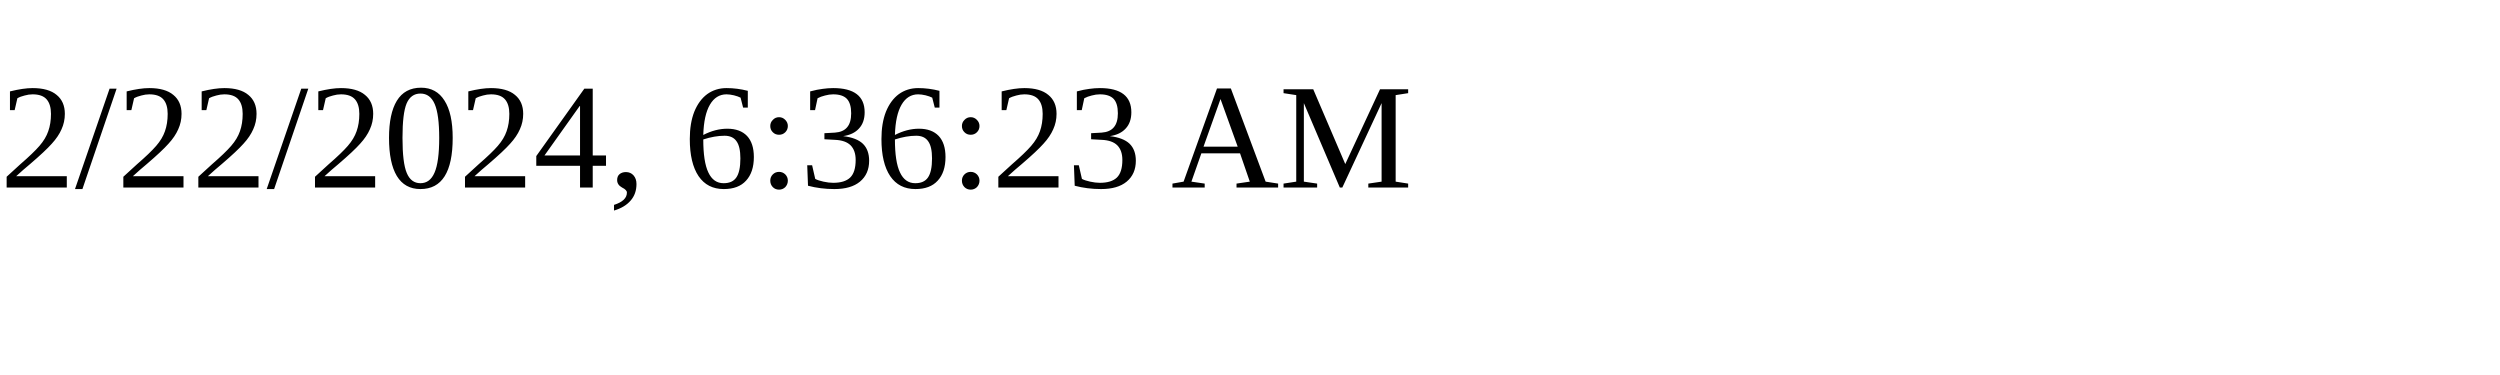
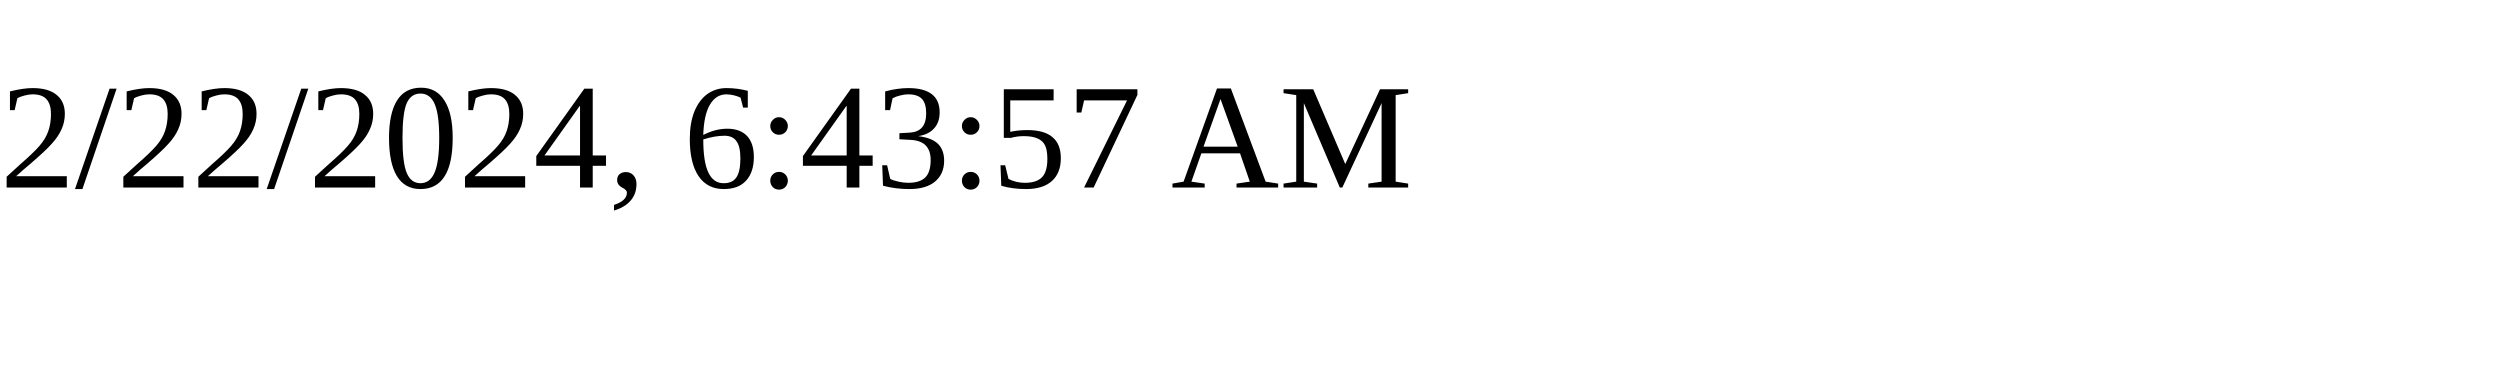
<svg xmlns="http://www.w3.org/2000/svg" height="30" width="200">
-   <text x="0" y="15">2/22/2024, 6:36:23 AM</text>
+   <text x="0" y="15">2/22/2024, 6:43:57 AM</text>
</svg>
